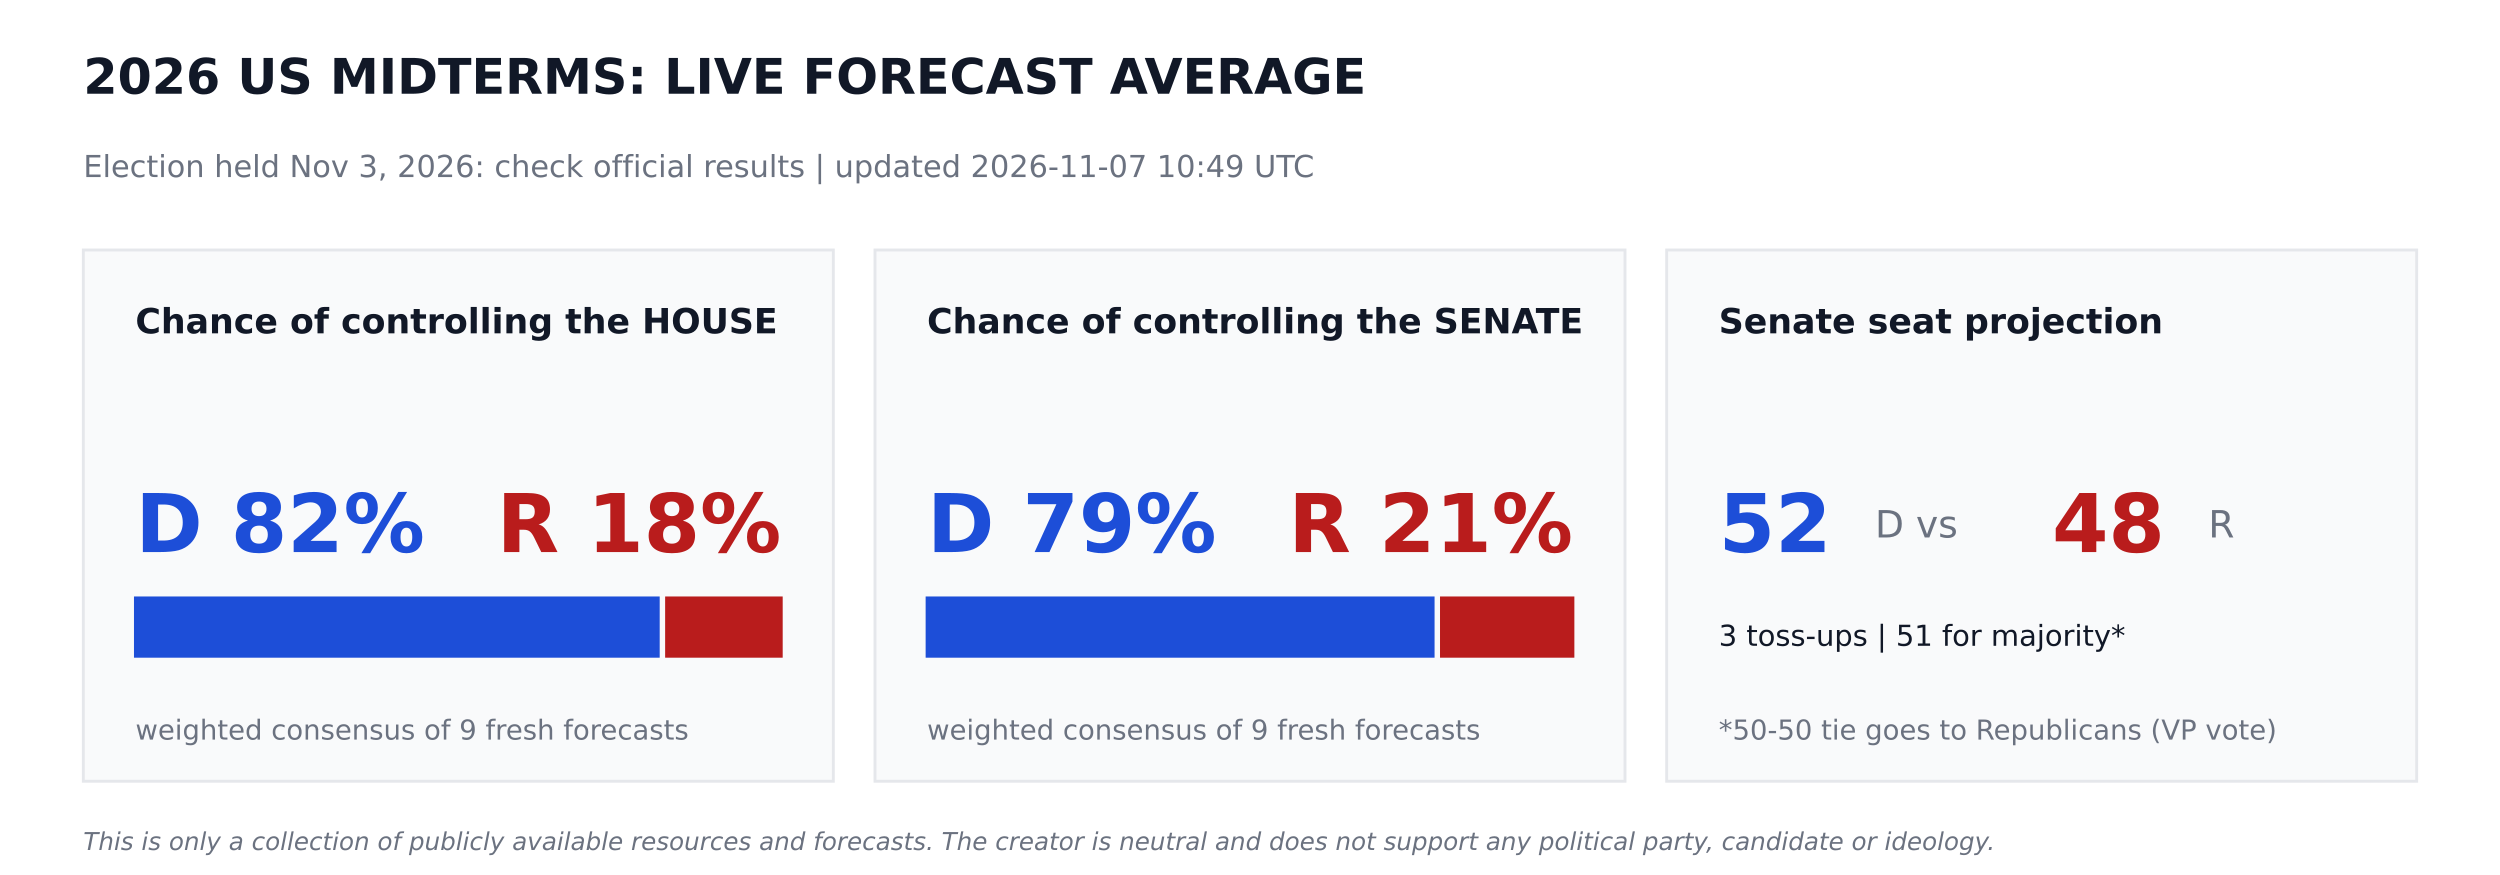
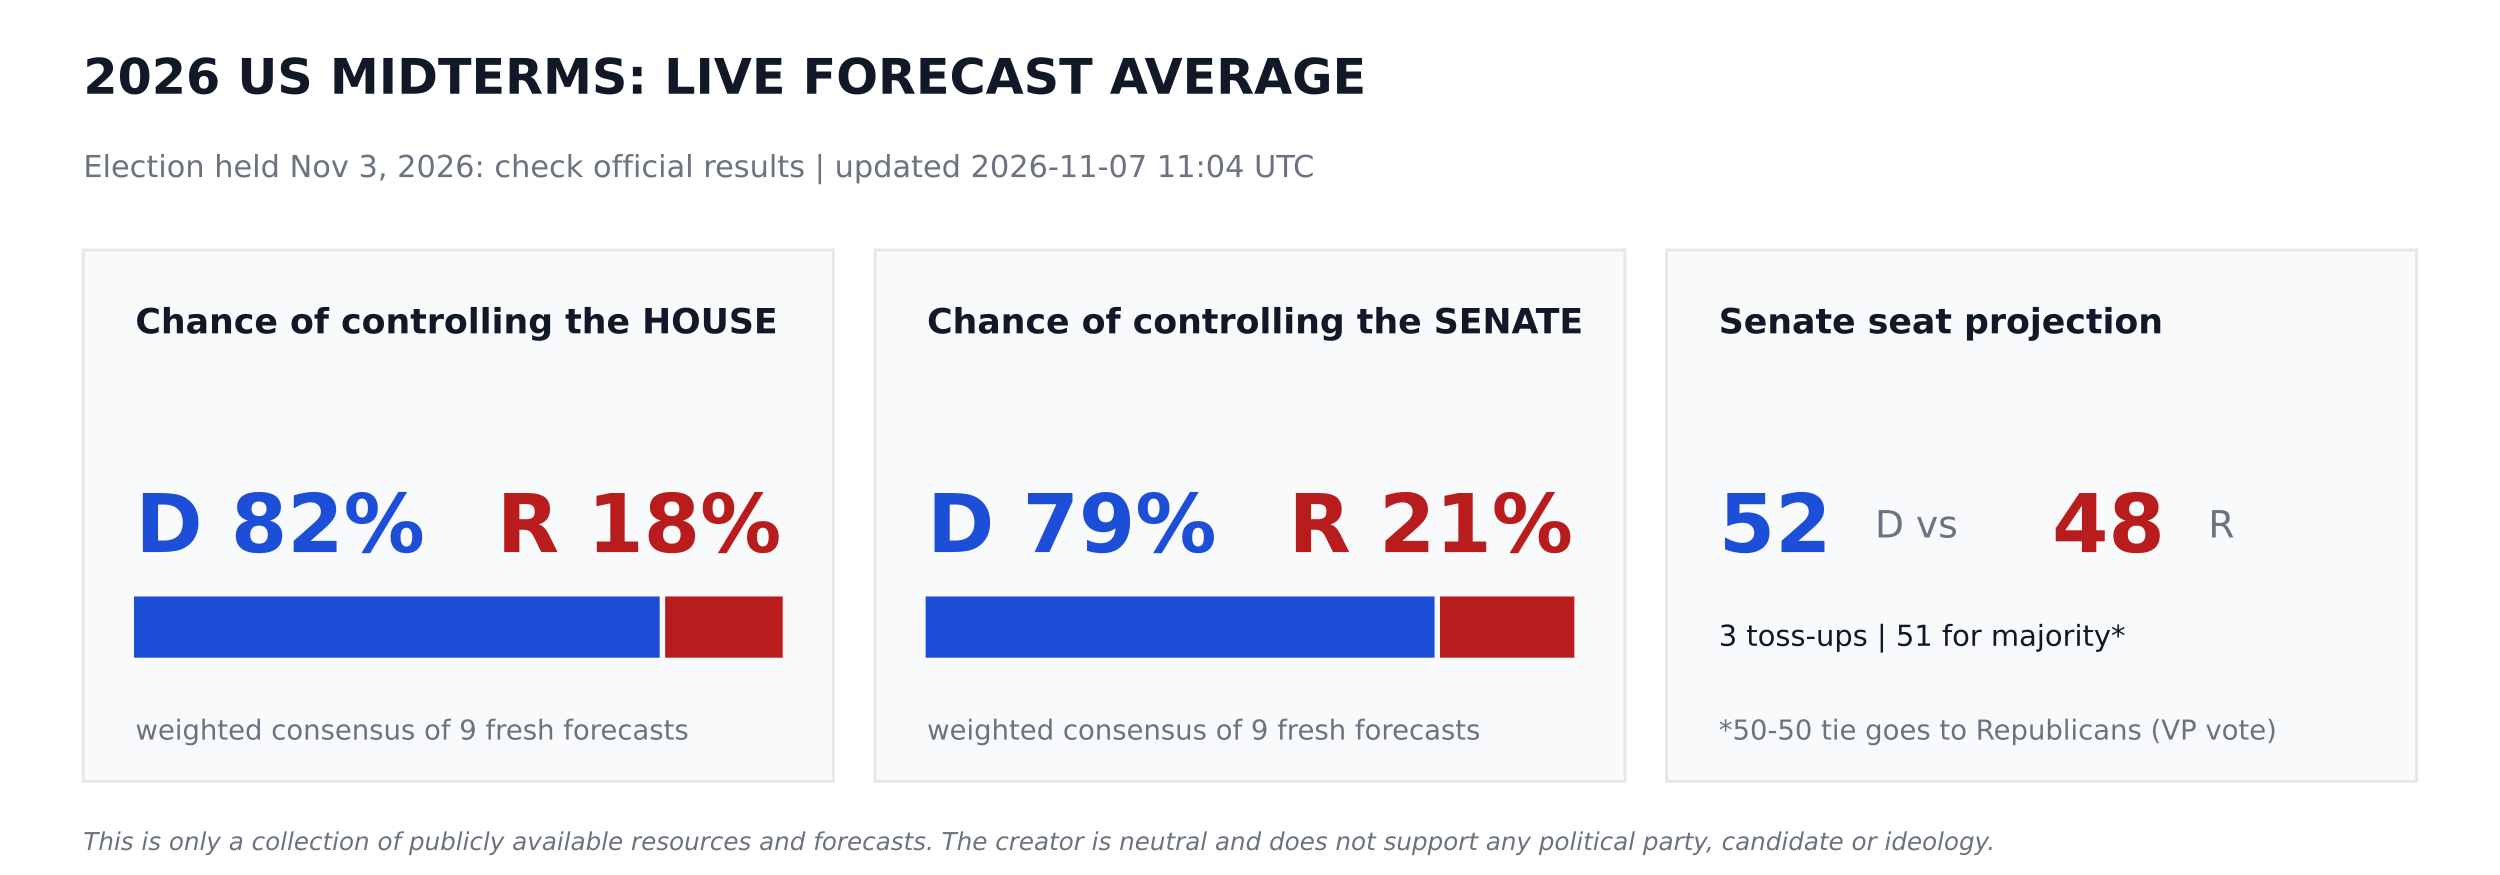
<svg xmlns="http://www.w3.org/2000/svg" width="864pt" height="302.4pt" viewBox="0 0 864 302.4" version="1.1">
  <defs>
    <style type="text/css">*{stroke-linejoin: round; stroke-linecap: butt}</style>
  </defs>
  <g id="figure_1">
    <g id="patch_1">
      <path d="M 0 302.4  L 864 302.4  L 864 0  L 0 0  z " style="fill: #ffffff" />
    </g>
    <g id="axes_1">
      <g id="patch_2">
-         <path d="M 28.8 270  L 288 270  L 288 86.4  L 28.8 86.4  z " clip-path="url(#p75f93c8c35)" style="fill: #f9fafb; stroke: #e5e7eb; stroke-linejoin: miter" />
+         <path d="M 28.8 270  L 288 270  L 288 86.4  L 28.8 86.4  z " clip-path="url(#p1034cc8a6e)" style="fill: #f9fafb; stroke: #e5e7eb; stroke-linejoin: miter" />
      </g>
      <g id="patch_3">
-         <path d="M 46.8 226.8  L 227.491 226.8  L 227.491 206.64  L 46.8 206.64  z " clip-path="url(#p75f93c8c35)" style="fill: #1d4ed8; stroke: #1d4ed8; stroke-linejoin: miter" />
+         <path d="M 46.8 226.8  L 227.491 226.8  L 227.491 206.64  L 46.8 206.64  z " clip-path="url(#p1034cc8a6e)" style="fill: #1d4ed8; stroke: #1d4ed8; stroke-linejoin: miter" />
      </g>
      <g id="patch_4">
-         <path d="M 230.371 226.8  L 270 226.8  L 270 206.64  L 230.371 206.64  z " clip-path="url(#p75f93c8c35)" style="fill: #b91c1c; stroke: #b91c1c; stroke-linejoin: miter" />
+         <path d="M 230.371 226.8  L 270 226.8  L 270 206.64  L 230.371 206.64  z " clip-path="url(#p1034cc8a6e)" style="fill: #b91c1c; stroke: #b91c1c; stroke-linejoin: miter" />
      </g>
      <g id="patch_5">
-         <path d="M 302.4 270  L 561.6 270  L 561.6 86.4  L 302.4 86.4  z " clip-path="url(#p75f93c8c35)" style="fill: #f9fafb; stroke: #e5e7eb; stroke-linejoin: miter" />
+         <path d="M 302.4 270  L 561.6 270  L 561.6 86.4  L 302.4 86.4  z " clip-path="url(#p1034cc8a6e)" style="fill: #f9fafb; stroke: #e5e7eb; stroke-linejoin: miter" />
      </g>
      <g id="patch_6">
-         <path d="M 320.4 226.8  L 495.288 226.8  L 495.288 206.64  L 320.4 206.64  z " clip-path="url(#p75f93c8c35)" style="fill: #1d4ed8; stroke: #1d4ed8; stroke-linejoin: miter" />
+         <path d="M 320.4 226.8  L 495.288 226.8  L 495.288 206.64  L 320.4 206.64  z " clip-path="url(#p1034cc8a6e)" style="fill: #1d4ed8; stroke: #1d4ed8; stroke-linejoin: miter" />
      </g>
      <g id="patch_7">
-         <path d="M 498.168 226.8  L 543.6 226.8  L 543.6 206.64  L 498.168 206.64  z " clip-path="url(#p75f93c8c35)" style="fill: #b91c1c; stroke: #b91c1c; stroke-linejoin: miter" />
+         <path d="M 498.168 226.8  L 543.6 226.8  L 543.6 206.64  L 498.168 206.64  z " clip-path="url(#p1034cc8a6e)" style="fill: #b91c1c; stroke: #b91c1c; stroke-linejoin: miter" />
      </g>
      <g id="patch_8">
-         <path d="M 576 270  L 835.2 270  L 835.2 86.4  L 576 86.4  z " clip-path="url(#p75f93c8c35)" style="fill: #f9fafb; stroke: #e5e7eb; stroke-linejoin: miter" />
+         <path d="M 576 270  L 835.2 270  L 835.2 86.4  L 576 86.4  z " clip-path="url(#p1034cc8a6e)" style="fill: #f9fafb; stroke: #e5e7eb; stroke-linejoin: miter" />
      </g>
      <g id="text_1">
        <text style="font-weight: 700; font-size: 17px; font-family: 'DejaVu Sans'; text-anchor: start; fill: #111827" x="28.8" y="32.4" transform="rotate(-0 28.8 32.4)">2026 US MIDTERMS: LIVE FORECAST AVERAGE</text>
      </g>
      <g id="text_2">
-         <text style="font-size: 10.5px; font-family: 'DejaVu Sans'; text-anchor: start; fill: #6b7280" x="28.8" y="61.2" transform="rotate(-0 28.8 61.2)">Election held Nov 3, 2026: check official results   |   updated 2026-11-07 10:49 UTC</text>
+         <text style="font-size: 10.5px; font-family: 'DejaVu Sans'; text-anchor: start; fill: #6b7280" x="28.8" y="61.2" transform="rotate(-0 28.8 61.2)">Election held Nov 3, 2026: check official results   |   updated 2026-11-07 11:04 UTC</text>
      </g>
      <g id="text_3">
        <text style="font-weight: 700; font-size: 12px; font-family: 'DejaVu Sans'; text-anchor: start; fill: #111827" x="46.8" y="115.2" transform="rotate(-0 46.8 115.2)">Chance of controlling the HOUSE</text>
      </g>
      <g id="text_4">
        <text style="font-weight: 700; font-size: 28px; font-family: 'DejaVu Sans'; text-anchor: start; fill: #1d4ed8" x="46.8" y="190.8" transform="rotate(-0 46.8 190.8)">D 82%</text>
      </g>
      <g id="text_5">
        <text style="font-weight: 700; font-size: 28px; font-family: 'DejaVu Sans'; text-anchor: end; fill: #b91c1c" x="270" y="190.8" transform="rotate(-0 270 190.8)">R 18%</text>
      </g>
      <g id="text_6">
        <text style="font-size: 9.5px; font-family: 'DejaVu Sans'; text-anchor: start; fill: #6b7280" x="46.8" y="255.6" transform="rotate(-0 46.8 255.6)">weighted consensus of 9 fresh forecasts</text>
      </g>
      <g id="text_7">
        <text style="font-weight: 700; font-size: 12px; font-family: 'DejaVu Sans'; text-anchor: start; fill: #111827" x="320.4" y="115.2" transform="rotate(-0 320.4 115.2)">Chance of controlling the SENATE</text>
      </g>
      <g id="text_8">
        <text style="font-weight: 700; font-size: 28px; font-family: 'DejaVu Sans'; text-anchor: start; fill: #1d4ed8" x="320.4" y="190.8" transform="rotate(-0 320.4 190.8)">D 79%</text>
      </g>
      <g id="text_9">
        <text style="font-weight: 700; font-size: 28px; font-family: 'DejaVu Sans'; text-anchor: end; fill: #b91c1c" x="543.6" y="190.8" transform="rotate(-0 543.6 190.8)">R 21%</text>
      </g>
      <g id="text_10">
        <text style="font-size: 9.5px; font-family: 'DejaVu Sans'; text-anchor: start; fill: #6b7280" x="320.4" y="255.6" transform="rotate(-0 320.4 255.6)">weighted consensus of 9 fresh forecasts</text>
      </g>
      <g id="text_11">
        <text style="font-weight: 700; font-size: 12px; font-family: 'DejaVu Sans'; text-anchor: start; fill: #111827" x="594" y="115.2" transform="rotate(-0 594 115.2)">Senate seat projection</text>
      </g>
      <g id="text_12">
        <text style="font-weight: 700; font-size: 28px; font-family: 'DejaVu Sans'; text-anchor: start; fill: #1d4ed8" x="594" y="190.8" transform="rotate(-0 594 190.8)">52</text>
      </g>
      <g id="text_13">
        <text style="font-size: 13px; font-family: 'DejaVu Sans'; text-anchor: start; fill: #6b7280" x="648" y="185.76" transform="rotate(-0 648 185.76)">D  vs</text>
      </g>
      <g id="text_14">
        <text style="font-weight: 700; font-size: 28px; font-family: 'DejaVu Sans'; text-anchor: start; fill: #b91c1c" x="709.2" y="190.8" transform="rotate(-0 709.2 190.8)">48</text>
      </g>
      <g id="text_15">
        <text style="font-size: 13px; font-family: 'DejaVu Sans'; text-anchor: start; fill: #6b7280" x="763.2" y="185.76" transform="rotate(-0 763.2 185.76)">R</text>
      </g>
      <g id="text_16">
        <text style="font-size: 10px; font-family: 'DejaVu Sans'; text-anchor: start; fill: #111827" x="594" y="223.2" transform="rotate(-0 594 223.2)">3 toss-ups  |  51 for majority*</text>
      </g>
      <g id="text_17">
        <text style="font-size: 9.5px; font-family: 'DejaVu Sans'; text-anchor: start; fill: #6b7280" x="594" y="255.6" transform="rotate(-0 594 255.6)">*50-50 tie goes to Republicans (VP vote)</text>
      </g>
      <g id="text_18">
        <text style="font-style: italic; font-size: 8.5px; font-family: 'DejaVu Sans'; text-anchor: start; fill: #6b7280" x="28.8" y="293.76" transform="rotate(-0 28.8 293.76)">This is only a collection of publicly available resources and forecasts. The creator is neutral and does not support any political party, candidate or ideology.</text>
      </g>
    </g>
  </g>
  <defs>
-     <clipPath id="p75f93c8c35">
+     <clipPath id="p1034cc8a6e">
      <rect x="0" y="0" width="864" height="302.4" />
    </clipPath>
  </defs>
</svg>
